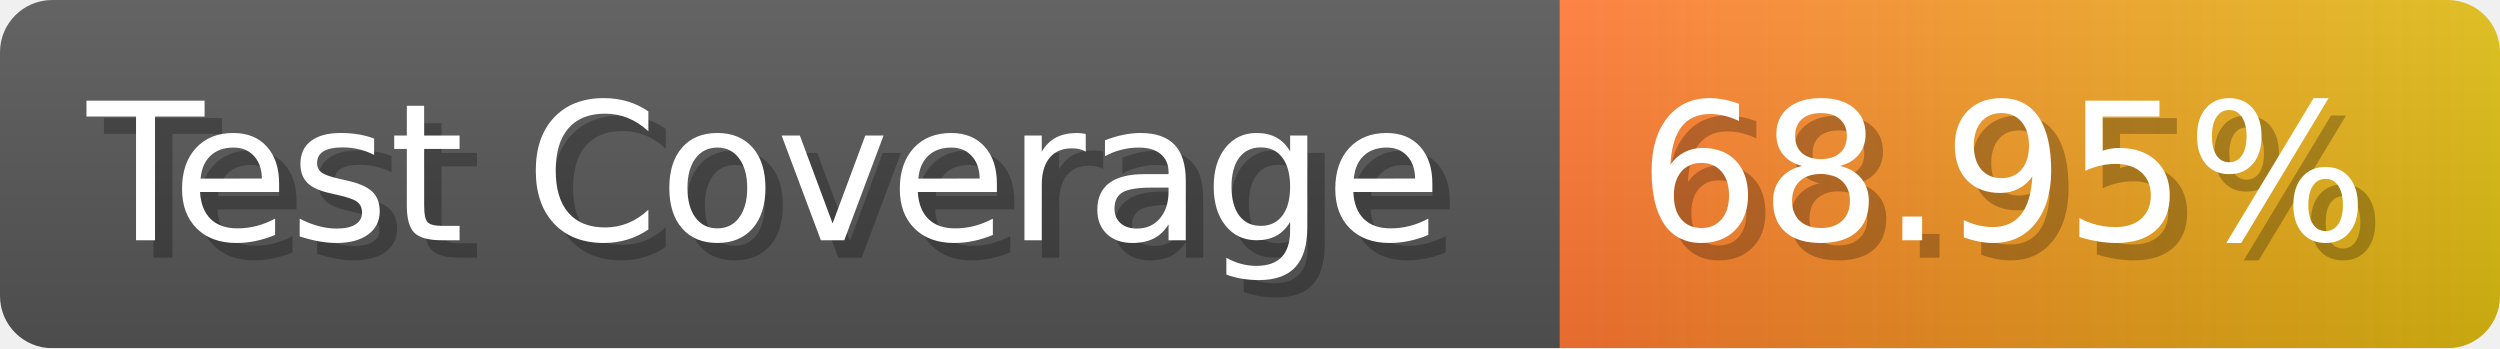
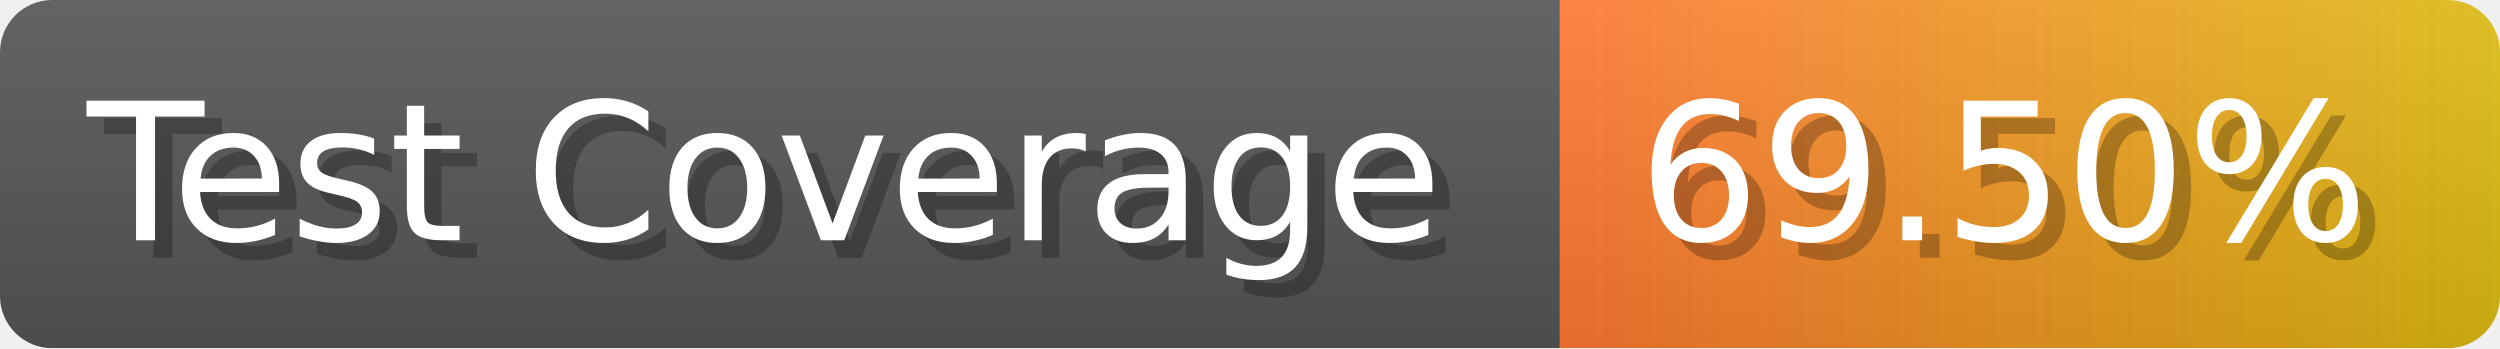
- <svg xmlns="http://www.w3.org/2000/svg" width="143.6" height="20" viewBox="0 0 1436 200" role="img" aria-label="Test Coverage: 68.95%">
+ <svg xmlns="http://www.w3.org/2000/svg" width="143.6" height="20" viewBox="0 0 1436 200" role="img" aria-label="Test Coverage: 69.50%">
  <linearGradient id="a" x2="0" y2="100%">
    <stop offset="0" stop-opacity=".1" stop-color="#EEE" />
    <stop offset="1" stop-opacity=".1" />
  </linearGradient>
  <mask id="m">
    <rect width="1436" height="200" rx="30" fill="#FFF" />
  </mask>
  <g mask="url(#m)">
    <rect width="896" height="200" fill="#555" />
    <rect width="540" height="200" fill="url(#x)" x="896" />
    <rect width="1436" height="200" fill="url(#a)" />
  </g>
  <g aria-hidden="true" fill="#fff" text-anchor="start" font-family="Verdana,DejaVu Sans,sans-serif" font-size="110">
    <text x="60" y="148" textLength="796" fill="#000" opacity="0.25">Test Coverage</text>
    <text x="50" y="138" textLength="796">Test Coverage</text>
-     <text x="951" y="148" textLength="440" fill="#000" opacity="0.25">68.95%</text>
-     <text x="941" y="138" textLength="440">68.95%</text>
+     <text x="951" y="148" textLength="440" fill="#000" opacity="0.25">69.50%</text>
+     <text x="941" y="138" textLength="440">69.50%</text>
  </g>
  <linearGradient id="x" x1="0%" y1="0%" x2="100%" y2="0%">
    <stop offset="0%" style="stop-color:#F73" />
    <stop offset="100%" style="stop-color:#DB1" />
  </linearGradient>
</svg>
